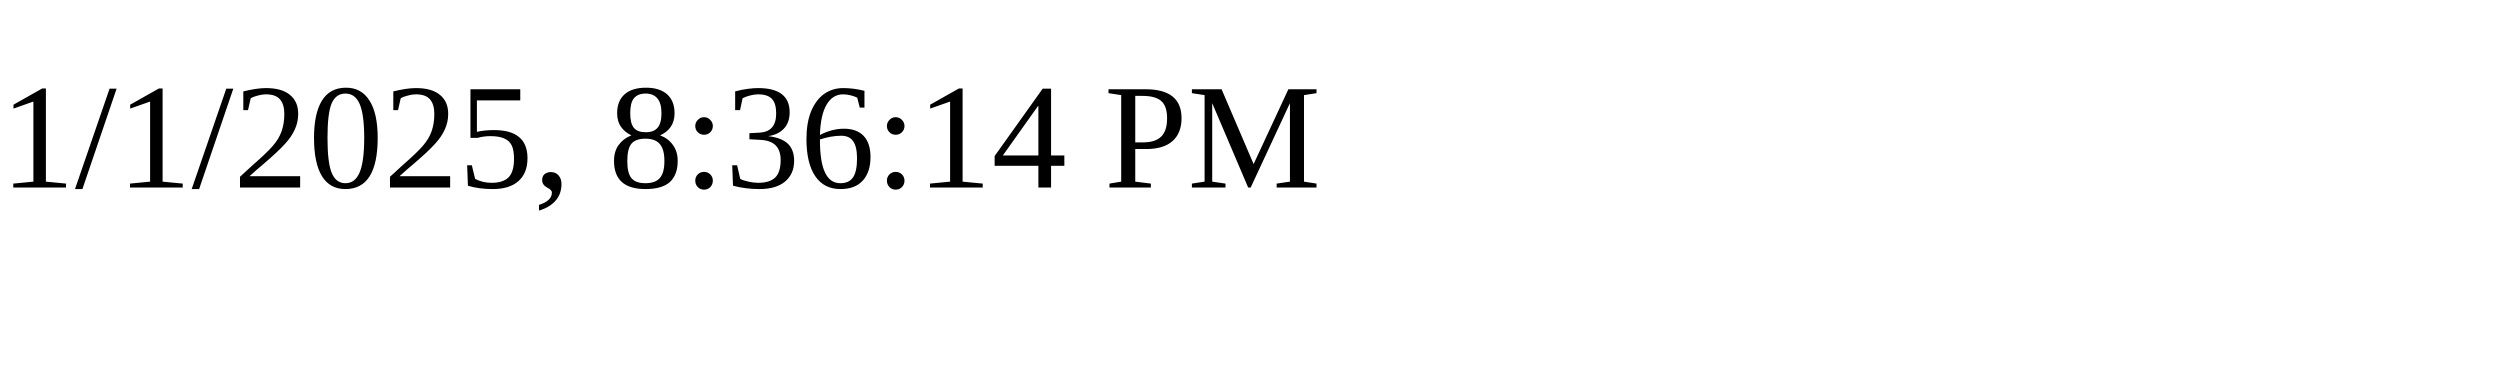
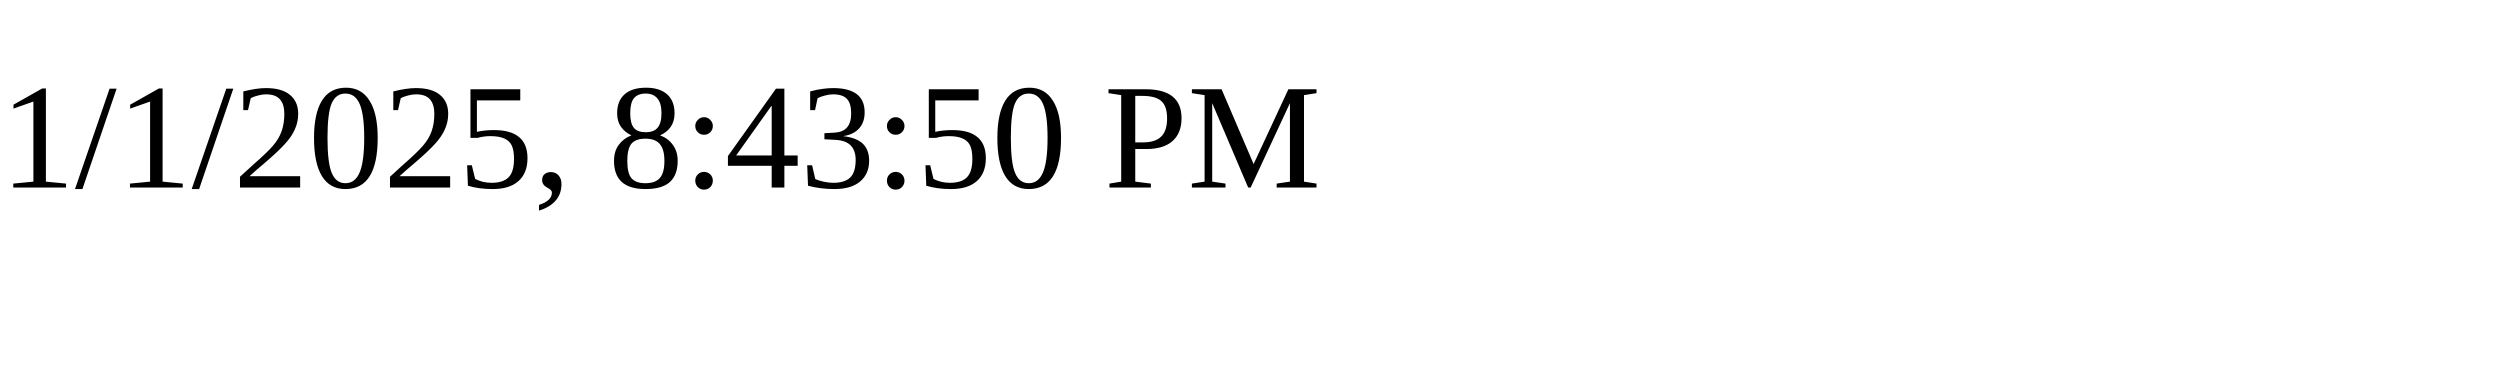
<svg xmlns="http://www.w3.org/2000/svg" height="30" width="200">
-   <text x="0" y="15">1/1/2025, 8:36:14 PM</text>
+   <text x="0" y="15">1/1/2025, 8:43:50 PM</text>
</svg>
